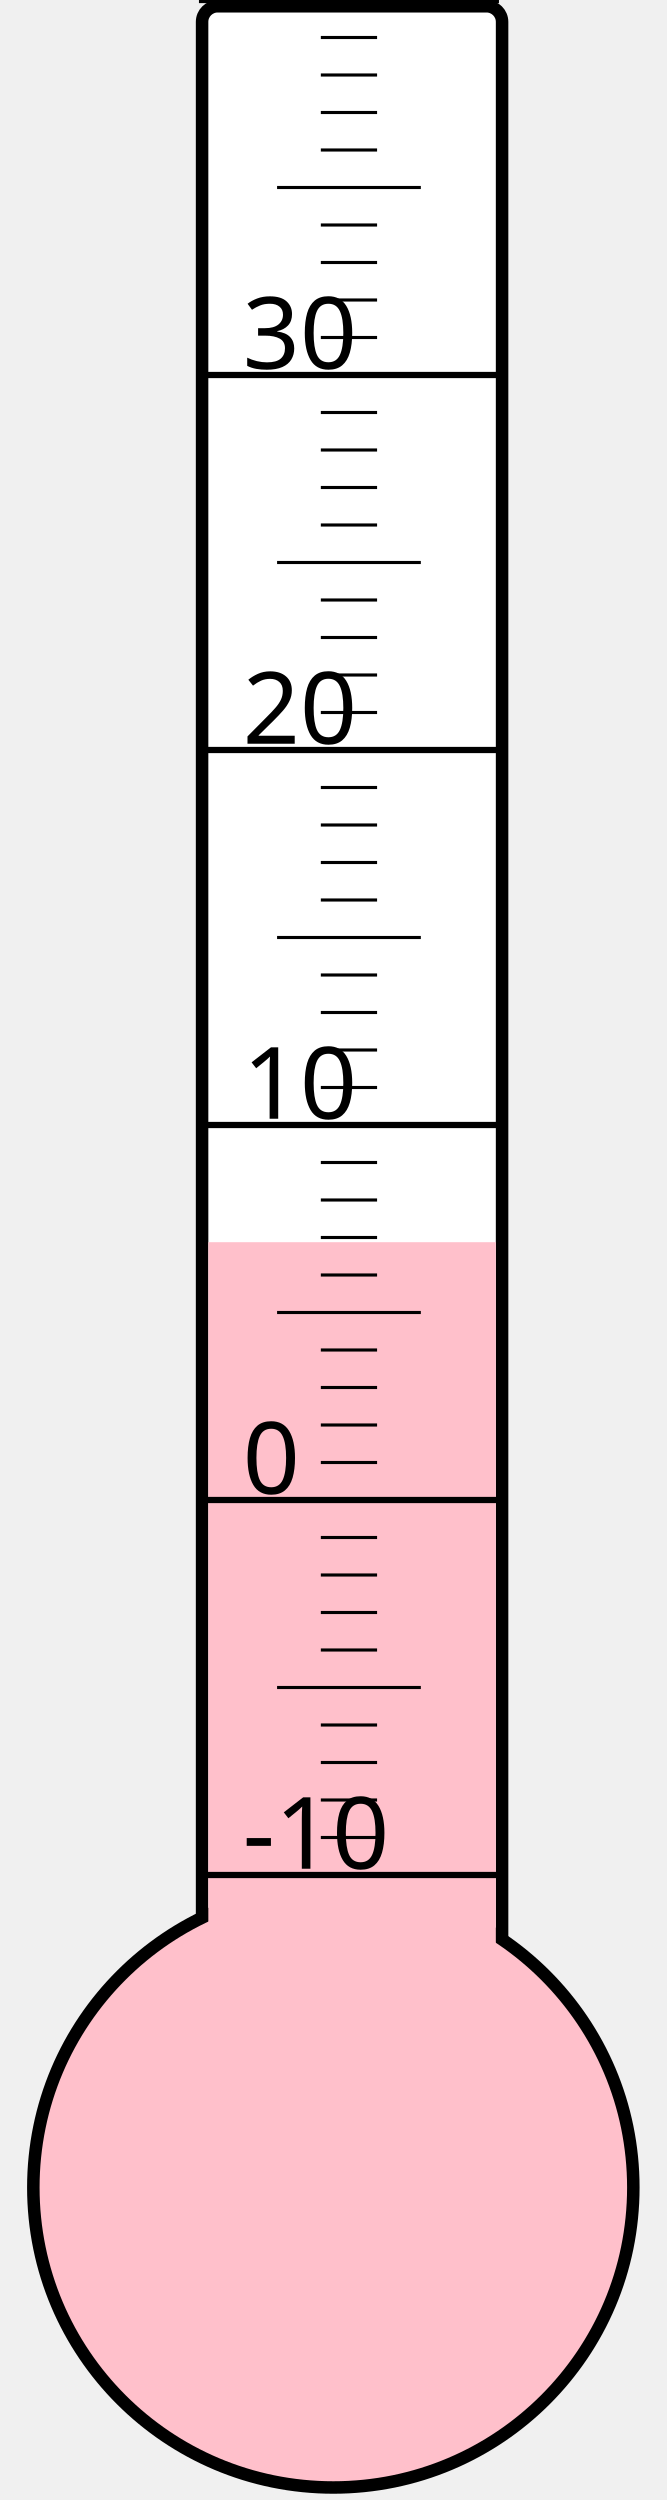
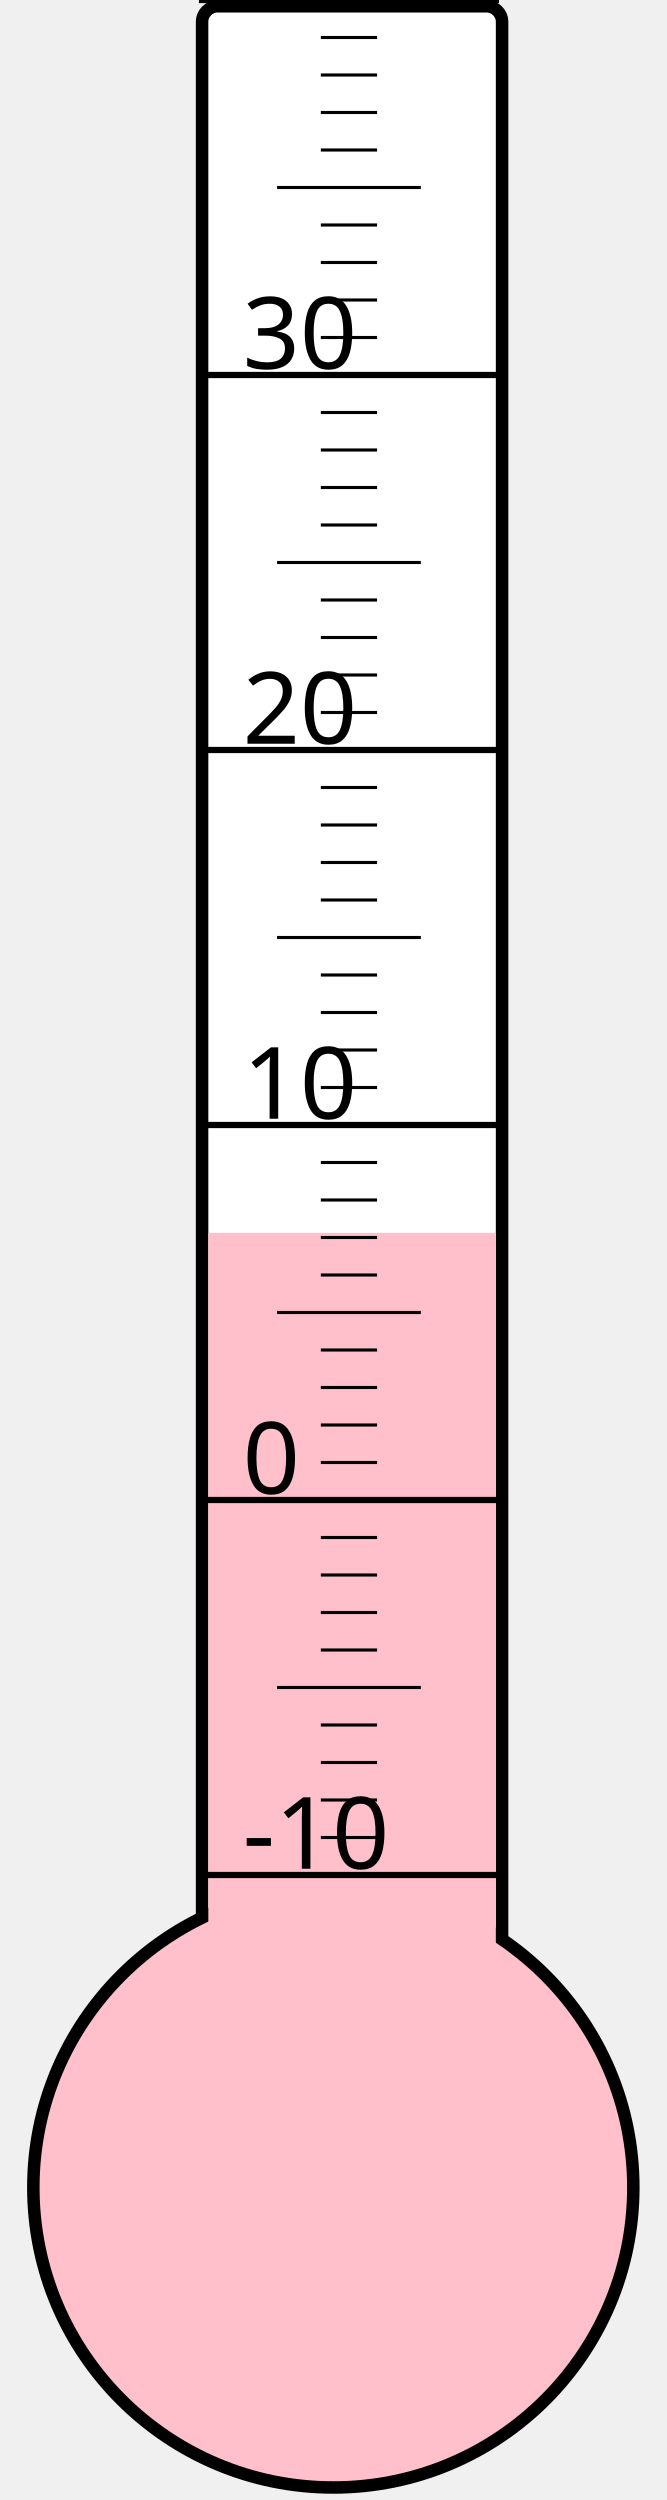
<svg xmlns="http://www.w3.org/2000/svg" width="40px" height="150px" viewBox="0 0 200 800">
  <rect width="200" height="800" x="0" y="0" style="fill: #ffffeb; fill-opacity: 0;" />
  <rect width="96" height="680" x="58" y="2" rx="5" ry="5" style="fill: white; fill-opacity: 1; stroke: black; stroke-width: 4;" />
  <circle cx="100" cy="700" r="96" style="fill: pink; stroke: black; stroke-width: 4;" />
-   <rect width="92" height="302.5" x="60" y="397.5" style="fill: pink; fill-opacity: 1; stroke-width: 0;" />
+   <rect width="92" height="305.5" x="60" y="394.5" style="fill: pink; fill-opacity: 1; stroke-width: 0;" />
  <text x="71" y="598" style="font-family: sans-serif; font-size: 24pt;">-10</text>
  <text x="71" y="478" style="font-family: sans-serif; font-size: 24pt;">0</text>
  <text x="71" y="358" style="font-family: sans-serif; font-size: 24pt;">10</text>
  <text x="71" y="238" style="font-family: sans-serif; font-size: 24pt;">20</text>
  <text x="71" y="118" style="font-family: sans-serif; font-size: 24pt;">30</text>
  <g style="stroke: black;">
    <line x1="57" y1="600" x2="153" y2="600" style="stroke-width: 2;" />
    <line x1="96" y1="588" x2="114" y2="588" style="stroke-width: 1;" />
    <line x1="96" y1="576" x2="114" y2="576" style="stroke-width: 1;" />
    <line x1="96" y1="564" x2="114" y2="564" style="stroke-width: 1;" />
    <line x1="96" y1="552" x2="114" y2="552" style="stroke-width: 1;" />
    <line x1="82" y1="540" x2="128" y2="540" style="stroke-width: 1;" />
    <line x1="96" y1="528" x2="114" y2="528" style="stroke-width: 1;" />
    <line x1="96" y1="516" x2="114" y2="516" style="stroke-width: 1;" />
    <line x1="96" y1="504" x2="114" y2="504" style="stroke-width: 1;" />
    <line x1="96" y1="492" x2="114" y2="492" style="stroke-width: 1;" />
    <line x1="57" y1="480" x2="153" y2="480" style="stroke-width: 2;" />
    <line x1="96" y1="468" x2="114" y2="468" style="stroke-width: 1;" />
    <line x1="96" y1="456" x2="114" y2="456" style="stroke-width: 1;" />
    <line x1="96" y1="444" x2="114" y2="444" style="stroke-width: 1;" />
    <line x1="96" y1="432" x2="114" y2="432" style="stroke-width: 1;" />
    <line x1="82" y1="420" x2="128" y2="420" style="stroke-width: 1;" />
    <line x1="96" y1="408" x2="114" y2="408" style="stroke-width: 1;" />
    <line x1="96" y1="396" x2="114" y2="396" style="stroke-width: 1;" />
    <line x1="96" y1="384" x2="114" y2="384" style="stroke-width: 1;" />
    <line x1="96" y1="372" x2="114" y2="372" style="stroke-width: 1;" />
    <line x1="57" y1="360" x2="153" y2="360" style="stroke-width: 2;" />
    <line x1="96" y1="348" x2="114" y2="348" style="stroke-width: 1;" />
    <line x1="96" y1="336" x2="114" y2="336" style="stroke-width: 1;" />
    <line x1="96" y1="324" x2="114" y2="324" style="stroke-width: 1;" />
    <line x1="96" y1="312" x2="114" y2="312" style="stroke-width: 1;" />
    <line x1="82" y1="300" x2="128" y2="300" style="stroke-width: 1;" />
    <line x1="96" y1="288" x2="114" y2="288" style="stroke-width: 1;" />
    <line x1="96" y1="276" x2="114" y2="276" style="stroke-width: 1;" />
    <line x1="96" y1="264" x2="114" y2="264" style="stroke-width: 1;" />
    <line x1="96" y1="252" x2="114" y2="252" style="stroke-width: 1;" />
    <line x1="57" y1="240" x2="153" y2="240" style="stroke-width: 2;" />
    <line x1="96" y1="228" x2="114" y2="228" style="stroke-width: 1;" />
    <line x1="96" y1="216" x2="114" y2="216" style="stroke-width: 1;" />
    <line x1="96" y1="204" x2="114" y2="204" style="stroke-width: 1;" />
    <line x1="96" y1="192" x2="114" y2="192" style="stroke-width: 1;" />
    <line x1="82" y1="180" x2="128" y2="180" style="stroke-width: 1;" />
    <line x1="96" y1="168" x2="114" y2="168" style="stroke-width: 1;" />
    <line x1="96" y1="156" x2="114" y2="156" style="stroke-width: 1;" />
    <line x1="96" y1="144" x2="114" y2="144" style="stroke-width: 1;" />
    <line x1="96" y1="132" x2="114" y2="132" style="stroke-width: 1;" />
    <line x1="57" y1="120" x2="153" y2="120" style="stroke-width: 2;" />
    <line x1="96" y1="108" x2="114" y2="108" style="stroke-width: 1;" />
    <line x1="96" y1="96" x2="114" y2="96" style="stroke-width: 1;" />
    <line x1="96" y1="84" x2="114" y2="84" style="stroke-width: 1;" />
    <line x1="96" y1="72" x2="114" y2="72" style="stroke-width: 1;" />
    <line x1="82" y1="60" x2="128" y2="60" style="stroke-width: 1;" />
    <line x1="96" y1="48" x2="114" y2="48" style="stroke-width: 1;" />
    <line x1="96" y1="36" x2="114" y2="36" style="stroke-width: 1;" />
    <line x1="96" y1="24" x2="114" y2="24" style="stroke-width: 1;" />
    <line x1="96" y1="12" x2="114" y2="12" style="stroke-width: 1;" />
    <line x1="57" y1="0" x2="153" y2="0" style="stroke-width: 2;" />
  </g>
</svg>
